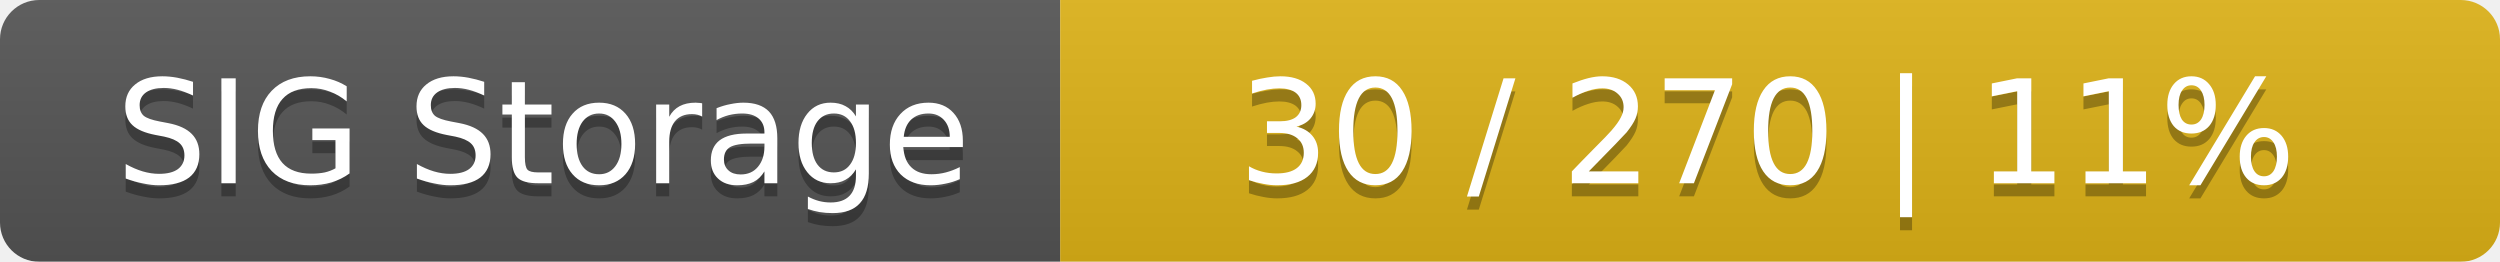
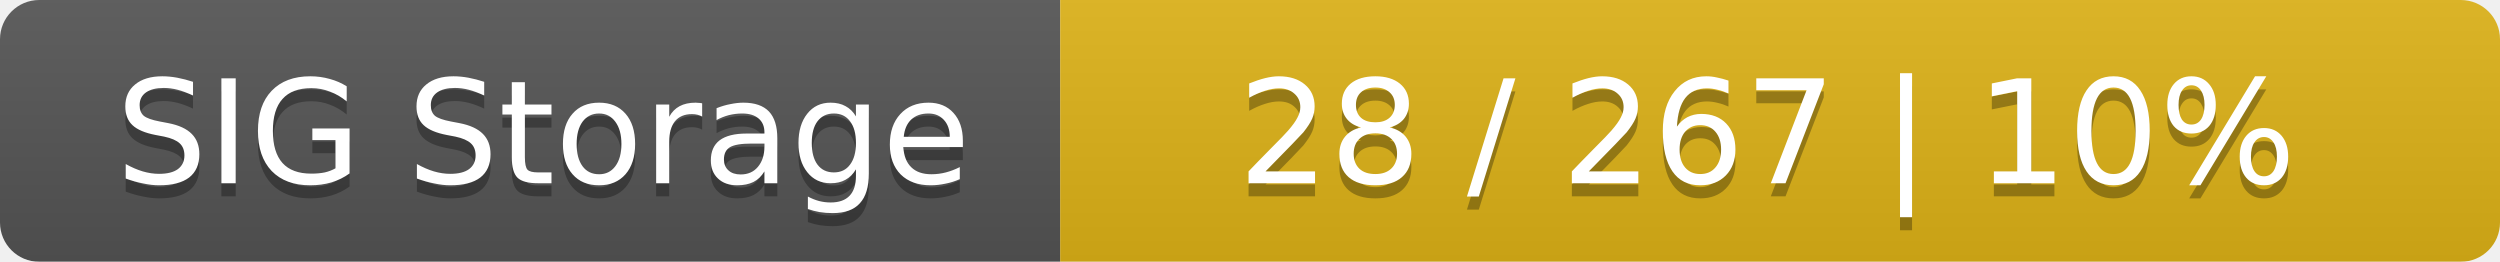
<svg xmlns="http://www.w3.org/2000/svg" width="191" height="20">
  <linearGradient id="smooth" x2="0" y2="100%">
    <stop offset="0" stop-color="#bbb" stop-opacity=".1" />
    <stop offset="1" stop-opacity=".1" />
  </linearGradient>
  <mask id="round">
    <rect width="191" height="20" rx="3" fill="#fff" />
  </mask>
  <g mask="url(#round)">
    <rect width="81" height="20" fill="#555" />
    <rect x="81" width="110" height="20" fill="#dfb317" />
    <rect width="191" height="20" fill="url(#smooth)" />
  </g>
  <g fill="#fff" text-anchor="middle" font-family="DejaVu Sans,Verdana,Geneva,sans-serif" font-size="11">
    <text x="41.5" y="15" fill="#010101" fill-opacity=".3">SIG Storage</text>
    <text x="41.5" y="14">SIG Storage</text>
-     <text x="135" y="15" fill="#010101" fill-opacity=".3">30 / 270    |    11%</text>
-     <text x="135" y="14">30 / 270    |    11%</text>
+     <text x="135" y="15" fill="#010101" fill-opacity=".3">28 / 267    |    10%</text>
+     <text x="135" y="14">28 / 267    |    10%</text>
  </g>
</svg>
